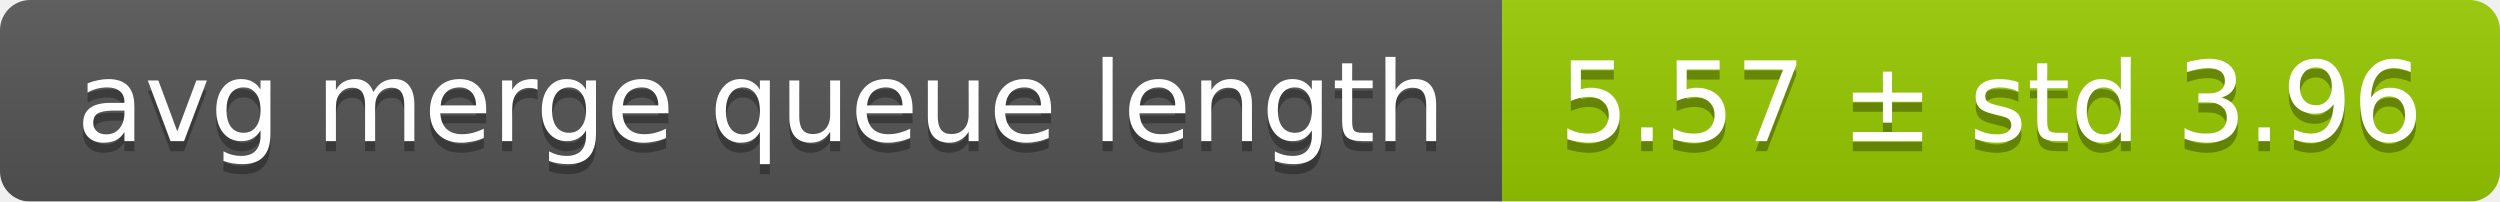
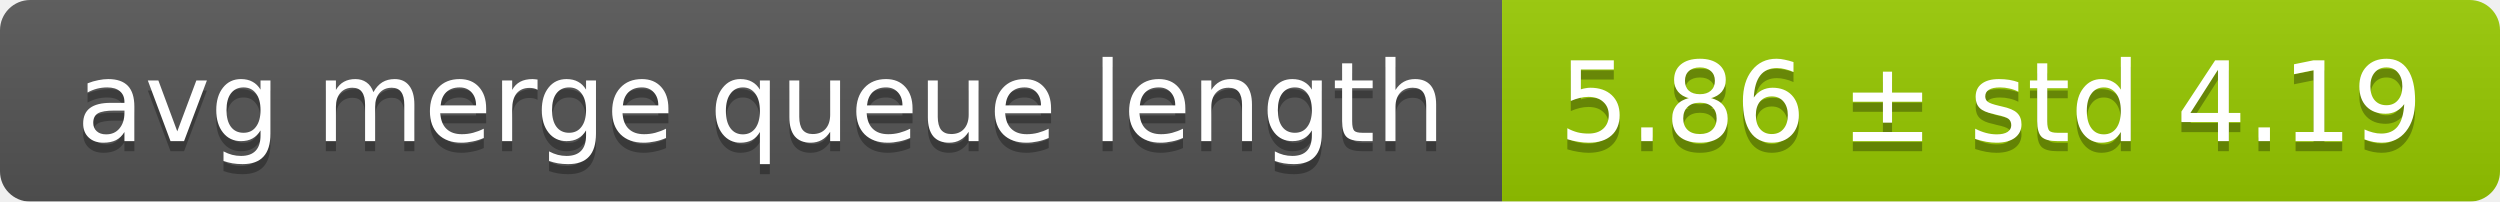
<svg xmlns="http://www.w3.org/2000/svg" width="248" height="20">
  <linearGradient id="smooth" x2="0" y2="100%">
    <stop offset="0" stop-color="#bbb" stop-opacity=".1" />
    <stop offset="1" stop-opacity=".1" />
  </linearGradient>
  <mask id="round">
    <rect width="248" height="20" rx="3" fill="#fff" />
  </mask>
  <g mask="url(#round)">
    <rect width="149" height="20" fill="#555" />
    <rect x="149" width="99" height="20" fill="#97ca00" />
    <rect width="248" height="20" fill="url(#smooth)" />
  </g>
  <g fill="#fff" text-anchor="middle" font-family="DejaVu Sans,Verdana,Geneva,sans-serif" font-size="11">
    <text x="75.5" y="15" fill="#010101" fill-opacity=".3">avg merge queue length</text>
    <text x="75.5" y="14">avg merge queue length</text>
-     <text x="197.5" y="15" fill="#010101" fill-opacity=".3">5.57 ± std 3.96</text>
-     <text x="197.5" y="14">5.57 ± std 3.96</text>
+     <text x="197.5" y="15" fill="#010101" fill-opacity=".3">5.86 ± std 4.19</text>
+     <text x="197.5" y="14">5.86 ± std 4.19</text>
  </g>
</svg>
